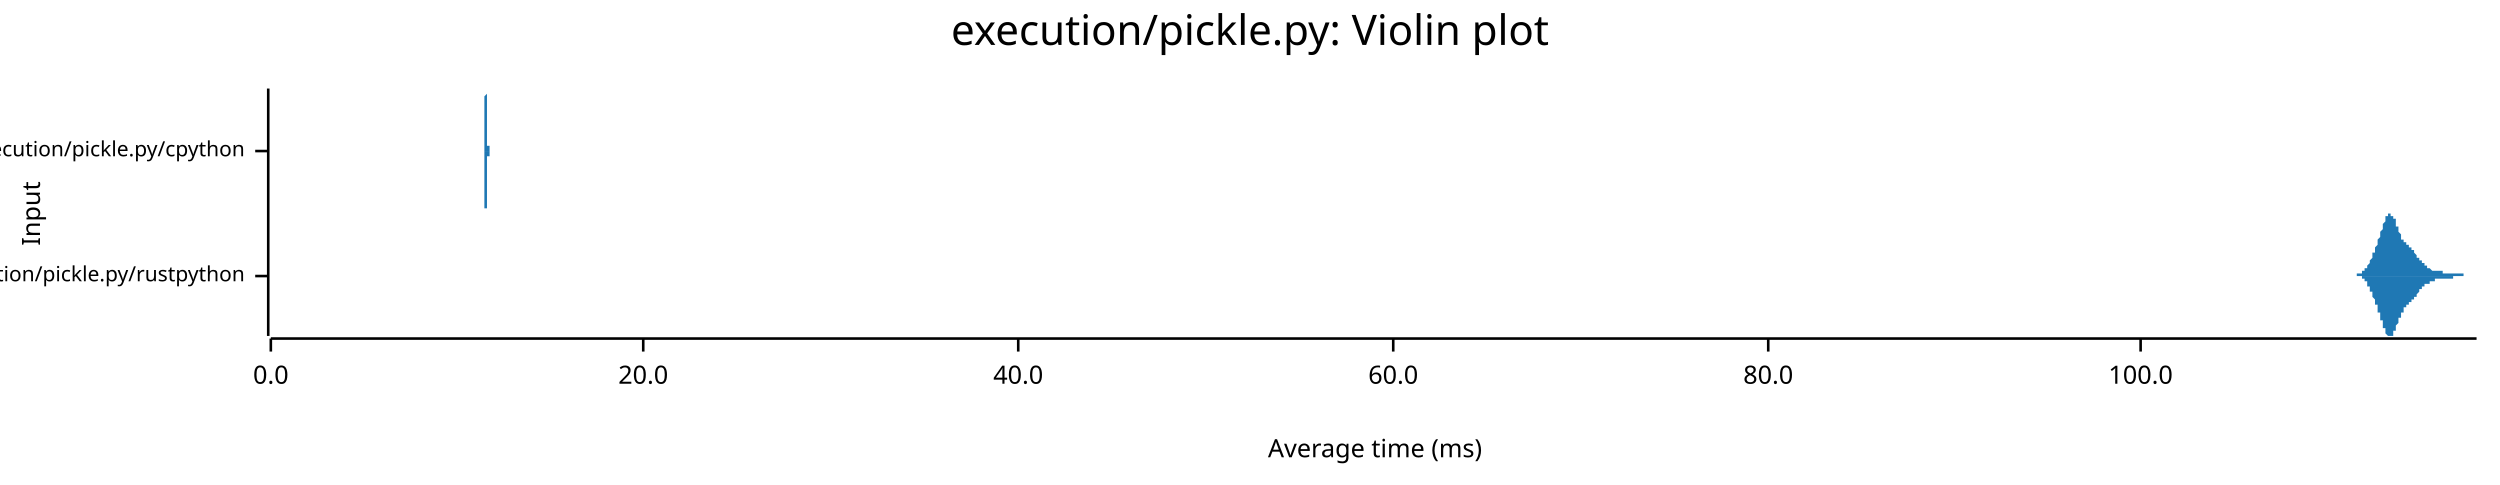
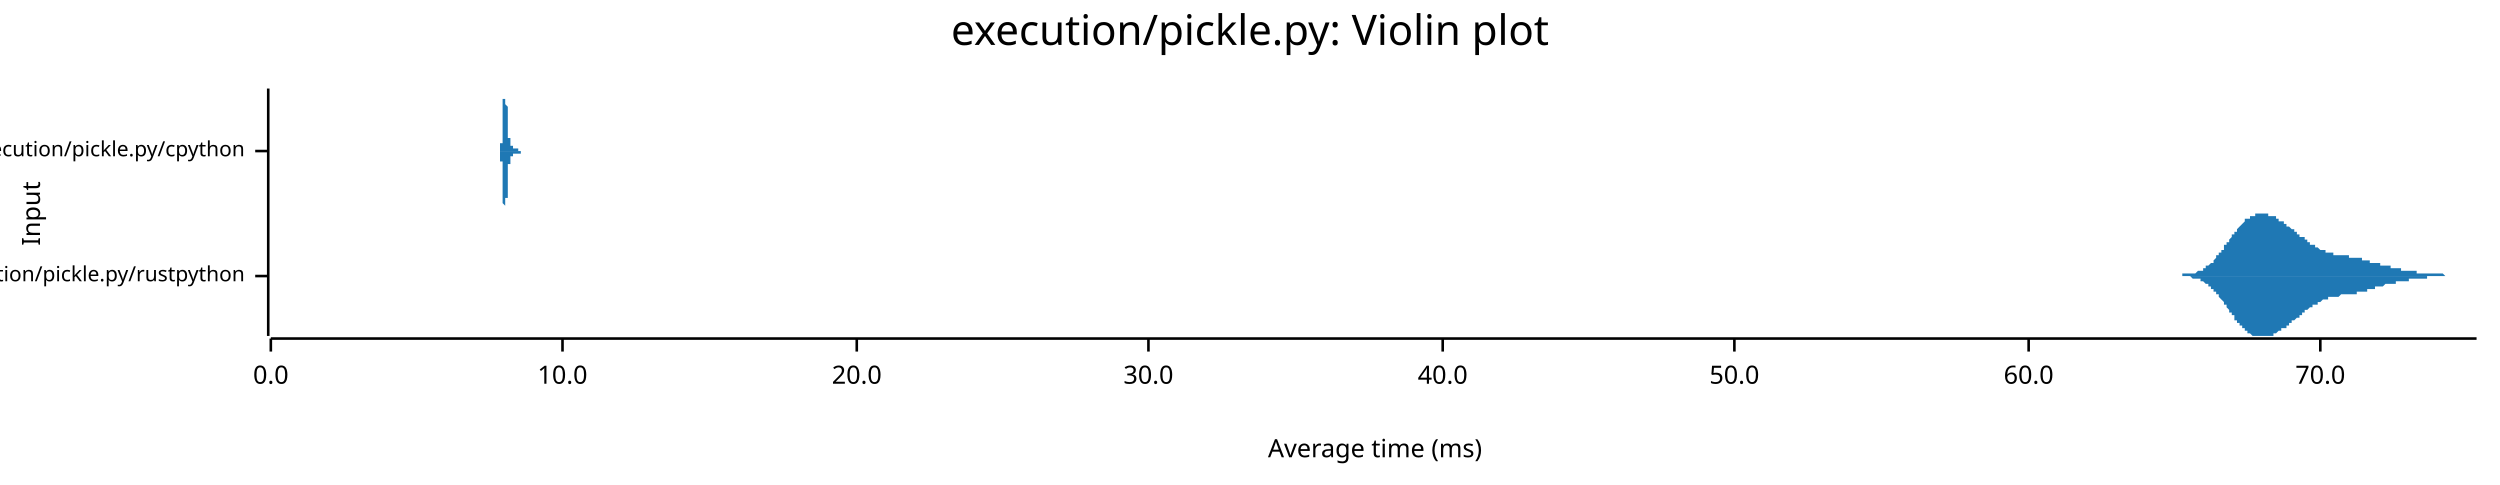
<svg xmlns="http://www.w3.org/2000/svg" width="960" height="186" viewBox="0 0 960 186">
  <text x="480" y="5" dy="0.76em" text-anchor="middle" font-family="sans-serif" font-size="16.129" opacity="1" fill="#000000">
execution/pickle.py: Violin plot
</text>
  <text x="8" y="82" dy="0.76em" text-anchor="middle" font-family="sans-serif" font-size="9.677" opacity="1" fill="#000000" transform="rotate(270, 8, 82)">
Input
</text>
  <text x="528" y="178" dy="-0.5ex" text-anchor="middle" font-family="sans-serif" font-size="9.677" opacity="1" fill="#000000">
Average time (ms)
</text>
  <polyline fill="none" opacity="1" stroke="#000000" stroke-width="1" points="103,34 103,129 " />
  <text x="94" y="106" dy="0.5ex" text-anchor="end" font-family="sans-serif" font-size="8.065" opacity="1" fill="#000000">
execution/pickle.py/rustpython
</text>
  <polyline fill="none" opacity="1" stroke="#000000" stroke-width="1" points="98,106 103,106 " />
  <text x="94" y="58" dy="0.5ex" text-anchor="end" font-family="sans-serif" font-size="8.065" opacity="1" fill="#000000">
execution/pickle.py/cpython
</text>
  <polyline fill="none" opacity="1" stroke="#000000" stroke-width="1" points="98,58 103,58 " />
  <polyline fill="none" opacity="1" stroke="#000000" stroke-width="1" points="104,130 951,130 " />
  <text x="104" y="140" dy="0.76em" text-anchor="middle" font-family="sans-serif" font-size="9.677" opacity="1" fill="#000000">
0.0
</text>
  <polyline fill="none" opacity="1" stroke="#000000" stroke-width="1" points="104,130 104,135 " />
-   <text x="247" y="140" dy="0.76em" text-anchor="middle" font-family="sans-serif" font-size="9.677" opacity="1" fill="#000000">
+   <text x="216" y="140" dy="0.76em" text-anchor="middle" font-family="sans-serif" font-size="9.677" opacity="1" fill="#000000">
+ 10.0
+ </text>
+   <polyline fill="none" opacity="1" stroke="#000000" stroke-width="1" points="216,130 216,135 " />
+   <text x="329" y="140" dy="0.76em" text-anchor="middle" font-family="sans-serif" font-size="9.677" opacity="1" fill="#000000">
20.0
</text>
-   <polyline fill="none" opacity="1" stroke="#000000" stroke-width="1" points="247,130 247,135 " />
-   <text x="391" y="140" dy="0.76em" text-anchor="middle" font-family="sans-serif" font-size="9.677" opacity="1" fill="#000000">
+   <polyline fill="none" opacity="1" stroke="#000000" stroke-width="1" points="329,130 329,135 " />
+   <text x="441" y="140" dy="0.76em" text-anchor="middle" font-family="sans-serif" font-size="9.677" opacity="1" fill="#000000">
+ 30.0
+ </text>
+   <polyline fill="none" opacity="1" stroke="#000000" stroke-width="1" points="441,130 441,135 " />
+   <text x="554" y="140" dy="0.76em" text-anchor="middle" font-family="sans-serif" font-size="9.677" opacity="1" fill="#000000">
40.0
</text>
-   <polyline fill="none" opacity="1" stroke="#000000" stroke-width="1" points="391,130 391,135 " />
-   <text x="535" y="140" dy="0.76em" text-anchor="middle" font-family="sans-serif" font-size="9.677" opacity="1" fill="#000000">
+   <polyline fill="none" opacity="1" stroke="#000000" stroke-width="1" points="554,130 554,135 " />
+   <text x="666" y="140" dy="0.76em" text-anchor="middle" font-family="sans-serif" font-size="9.677" opacity="1" fill="#000000">
+ 50.0
+ </text>
+   <polyline fill="none" opacity="1" stroke="#000000" stroke-width="1" points="666,130 666,135 " />
+   <text x="779" y="140" dy="0.76em" text-anchor="middle" font-family="sans-serif" font-size="9.677" opacity="1" fill="#000000">
60.0
</text>
-   <polyline fill="none" opacity="1" stroke="#000000" stroke-width="1" points="535,130 535,135 " />
-   <text x="679" y="140" dy="0.76em" text-anchor="middle" font-family="sans-serif" font-size="9.677" opacity="1" fill="#000000">
- 80.0
+   <polyline fill="none" opacity="1" stroke="#000000" stroke-width="1" points="779,130 779,135 " />
+   <text x="891" y="140" dy="0.76em" text-anchor="middle" font-family="sans-serif" font-size="9.677" opacity="1" fill="#000000">
+ 70.0
</text>
-   <polyline fill="none" opacity="1" stroke="#000000" stroke-width="1" points="679,130 679,135 " />
-   <text x="822" y="140" dy="0.76em" text-anchor="middle" font-family="sans-serif" font-size="9.677" opacity="1" fill="#000000">
- 100.0
- </text>
-   <polyline fill="none" opacity="1" stroke="#000000" stroke-width="1" points="822,130 822,135 " />
-   <polygon opacity="1" fill="#1F78B4" points="903,106 903,106 903,106 903,106 903,106 904,106 904,106 904,106 904,106 904,106 904,106 904,106 904,106 904,106 904,106 905,106 905,106 905,106 905,106 905,106 905,106 905,106 905,106 905,106 905,105 905,105 906,105 906,105 906,105 906,105 906,105 906,105 906,105 906,105 906,105 906,105 907,105 907,105 907,105 907,105 907,105 907,105 907,105 907,105 907,105 907,104 907,104 908,104 908,104 908,104 908,104 908,104 908,104 908,104 908,104 908,103 908,103 909,103 909,103 909,103 909,103 909,103 909,102 909,102 909,102 909,102 909,102 909,102 910,101 910,101 910,101 910,101 910,101 910,101 910,100 910,100 910,100 910,100 911,99 911,99 911,99 911,99 911,99 911,98 911,98 911,98 911,98 911,97 911,97 912,97 912,97 912,96 912,96 912,96 912,96 912,95 912,95 912,95 912,95 913,94 913,94 913,94 913,94 913,93 913,93 913,93 913,92 913,92 913,92 913,92 914,91 914,91 914,91 914,90 914,90 914,90 914,90 914,89 914,89 914,89 915,88 915,88 915,88 915,87 915,87 915,87 915,87 915,86 915,86 915,86 915,86 916,85 916,85 916,85 916,84 916,84 916,84 916,84 916,84 916,83 916,83 916,83 917,83 917,83 917,83 917,82 917,82 917,82 917,82 917,82 917,82 917,82 918,82 918,82 918,82 918,82 918,82 918,82 918,82 918,82 918,82 918,82 918,83 919,83 919,83 919,83 919,83 919,83 919,83 919,84 919,84 919,84 919,84 920,84 920,85 920,85 920,85 920,85 920,86 920,86 920,86 920,86 920,87 920,87 921,87 921,87 921,88 921,88 921,88 921,88 921,89 921,89 921,89 921,89 922,90 922,90 922,90 922,90 922,90 922,91 922,91 922,91 922,91 922,91 922,92 923,92 923,92 923,92 923,92 923,92 923,93 923,93 923,93 923,93 923,93 924,93 924,93 924,93 924,94 924,94 924,94 924,94 924,94 924,94 924,94 924,94 925,94 925,94 925,95 925,95 925,95 925,95 925,95 925,95 925,95 925,95 926,95 926,95 926,95 926,96 926,96 926,96 926,96 926,96 926,96 926,96 926,96 927,96 927,97 927,97 927,97 927,97 927,97 927,97 927,97 927,97 927,97 928,98 928,98 928,98 928,98 928,98 928,98 928,98 928,99 928,99 928,99 928,99 929,99 929,99 929,99 929,99 929,99 929,100 929,100 929,100 929,100 929,100 930,100 930,100 930,100 930,101 930,101 930,101 930,101 930,101 930,101 930,101 930,101 931,101 931,101 931,101 931,102 931,102 931,102 931,102 931,102 931,102 931,102 932,102 932,102 932,102 932,102 932,102 932,103 932,103 932,103 932,103 932,103 932,103 933,103 933,103 933,103 933,103 933,103 933,103 933,103 933,103 933,103 933,103 933,103 934,104 934,104 934,104 934,104 934,104 934,104 934,104 934,104 934,104 934,104 935,104 935,104 935,104 935,104 935,104 935,104 935,104 935,104 935,104 935,104 935,104 936,104 936,104 936,104 936,104 936,104 936,104 936,104 936,104 936,104 936,104 937,104 937,104 937,104 937,104 937,104 937,104 937,104 937,104 937,104 937,104 937,104 938,104 938,104 938,104 938,104 938,104 938,105 938,105 938,105 938,105 938,105 939,105 939,105 939,105 939,105 939,105 939,105 939,105 939,105 939,105 939,105 939,105 940,105 940,105 940,105 940,105 940,105 940,105 940,105 940,105 940,105 940,105 941,105 941,105 941,105 941,105 941,105 941,105 941,105 941,105 941,105 941,105 941,105 942,105 942,105 942,105 942,105 942,105 942,105 942,105 942,105 942,105 942,105 943,105 943,105 943,105 943,105 943,105 943,105 943,105 943,105 943,105 943,105 943,105 944,105 944,105 944,105 944,105 944,105 944,105 944,105 944,105 944,105 944,105 945,105 945,105 945,105 945,105 945,105 945,105 945,105 945,105 945,105 945,105 945,105 946,105 946,105 946,105 946,106 946,106 946,106 946,106 946,106 946,106 946,106 947,106 947,106 947,106 947,106 947,106 947,106 947,106 947,106 947,106 947,106 947,106 948,106 948,106 948,106 948,106 948,106 948,106 948,106 948,106 948,106 948,106 949,106 949,106 949,106 949,106 949,106 949,106 949,106 949,106 949,106 949,106 949,106 950,106 950,106 950,106 950,106 950,106 950,106 950,106 950,106 950,106 950,106 951,106 951,106 903,106 " />
-   <polygon opacity="1" fill="#1F78B4" points="903,106 903,106 903,106 903,106 903,106 904,106 904,106 904,106 904,106 904,106 904,106 904,106 904,106 904,106 904,106 905,106 905,106 905,106 905,106 905,106 905,106 905,106 905,106 905,106 905,106 905,106 906,106 906,106 906,106 906,106 906,106 906,106 906,106 906,106 906,106 906,106 907,106 907,106 907,107 907,107 907,107 907,107 907,107 907,107 907,107 907,107 907,107 908,107 908,107 908,107 908,107 908,108 908,108 908,108 908,108 908,108 908,108 909,108 909,108 909,109 909,109 909,109 909,109 909,109 909,109 909,109 909,110 909,110 910,110 910,110 910,110 910,111 910,111 910,111 910,111 910,111 910,112 910,112 911,112 911,112 911,112 911,113 911,113 911,113 911,113 911,114 911,114 911,114 911,114 912,115 912,115 912,115 912,115 912,116 912,116 912,116 912,116 912,117 912,117 913,117 913,117 913,118 913,118 913,118 913,118 913,119 913,119 913,119 913,120 913,120 914,120 914,120 914,121 914,121 914,121 914,122 914,122 914,122 914,123 914,123 915,123 915,123 915,124 915,124 915,124 915,125 915,125 915,125 915,125 915,126 915,126 916,126 916,127 916,127 916,127 916,127 916,127 916,128 916,128 916,128 916,128 916,128 917,129 917,129 917,129 917,129 917,129 917,129 917,129 917,129 917,129 917,129 918,129 918,129 918,129 918,129 918,129 918,129 918,129 918,129 918,129 918,129 918,129 919,129 919,129 919,129 919,128 919,128 919,128 919,128 919,128 919,127 919,127 920,127 920,127 920,127 920,126 920,126 920,126 920,126 920,125 920,125 920,125 920,125 921,124 921,124 921,124 921,124 921,123 921,123 921,123 921,123 921,122 921,122 922,122 922,122 922,121 922,121 922,121 922,121 922,121 922,120 922,120 922,120 922,120 923,120 923,120 923,119 923,119 923,119 923,119 923,119 923,119 923,119 923,118 924,118 924,118 924,118 924,118 924,118 924,118 924,118 924,118 924,117 924,117 924,117 925,117 925,117 925,117 925,117 925,117 925,117 925,117 925,117 925,116 925,116 926,116 926,116 926,116 926,116 926,116 926,116 926,116 926,116 926,115 926,115 926,115 927,115 927,115 927,115 927,115 927,115 927,114 927,114 927,114 927,114 927,114 928,114 928,114 928,114 928,114 928,113 928,113 928,113 928,113 928,113 928,113 928,113 929,112 929,112 929,112 929,112 929,112 929,112 929,112 929,112 929,112 929,111 930,111 930,111 930,111 930,111 930,111 930,111 930,111 930,111 930,110 930,110 930,110 931,110 931,110 931,110 931,110 931,110 931,110 931,110 931,110 931,110 931,109 932,109 932,109 932,109 932,109 932,109 932,109 932,109 932,109 932,109 932,109 932,109 933,109 933,109 933,108 933,108 933,108 933,108 933,108 933,108 933,108 933,108 933,108 934,108 934,108 934,108 934,108 934,108 934,108 934,108 934,108 934,108 934,108 935,108 935,108 935,108 935,107 935,107 935,107 935,107 935,107 935,107 935,107 935,107 936,107 936,107 936,107 936,107 936,107 936,107 936,107 936,107 936,107 936,107 937,107 937,107 937,107 937,107 937,107 937,107 937,107 937,107 937,107 937,107 937,107 938,107 938,107 938,107 938,107 938,107 938,107 938,107 938,107 938,107 938,107 939,107 939,107 939,107 939,107 939,107 939,107 939,107 939,107 939,107 939,107 939,107 940,107 940,107 940,107 940,107 940,107 940,107 940,107 940,107 940,107 940,107 941,107 941,107 941,107 941,107 941,107 941,107 941,107 941,107 941,107 941,107 941,107 942,107 942,107 942,107 942,107 942,106 942,106 942,106 942,106 942,106 942,106 943,106 943,106 943,106 943,106 943,106 943,106 943,106 943,106 943,106 943,106 943,106 944,106 944,106 944,106 944,106 944,106 944,106 944,106 944,106 944,106 944,106 945,106 945,106 945,106 945,106 945,106 945,106 945,106 945,106 945,106 945,106 945,106 946,106 946,106 946,106 946,106 946,106 946,106 946,106 946,106 946,106 946,106 947,106 947,106 947,106 947,106 947,106 947,106 947,106 947,106 947,106 947,106 947,106 948,106 948,106 948,106 948,106 948,106 948,106 948,106 948,106 948,106 948,106 949,106 949,106 949,106 949,106 949,106 949,106 949,106 949,106 949,106 949,106 949,106 950,106 950,106 950,106 950,106 950,106 950,106 950,106 950,106 950,106 950,106 951,106 951,106 903,106 " />
-   <polygon opacity="1" fill="#1F78B4" points="186,58 186,58 186,58 186,58 186,58 186,58 186,58 186,58 186,58 186,58 186,58 186,58 186,58 186,58 186,58 186,58 186,58 186,58 186,58 186,58 186,58 186,58 186,58 186,58 186,58 186,58 186,58 186,58 186,58 186,58 186,58 186,58 186,58 186,58 186,57 186,57 186,57 186,57 186,57 186,57 186,57 186,57 186,57 186,57 186,57 186,57 186,56 186,56 186,56 186,56 186,56 186,56 186,55 186,55 186,55 186,55 186,55 186,55 186,54 186,54 186,54 186,54 186,53 186,53 186,53 186,53 186,52 186,52 186,52 186,51 186,51 186,51 186,50 186,50 186,50 186,49 186,49 186,48 186,48 186,48 186,47 186,47 186,46 186,46 186,45 186,45 186,45 186,44 186,44 186,43 186,43 186,43 186,42 186,42 186,41 186,41 186,40 186,40 186,40 186,39 186,39 186,39 186,38 186,38 186,38 186,37 186,37 186,37 186,37 187,36 187,36 187,36 187,36 187,36 187,35 187,35 187,35 187,35 187,35 187,35 187,35 187,35 187,35 187,35 187,35 187,35 187,34 187,35 187,35 187,35 187,35 187,35 187,35 187,35 187,35 187,35 187,35 187,35 187,35 187,35 187,35 187,36 187,36 187,36 187,36 187,36 187,36 187,37 187,37 187,37 187,37 187,37 187,37 187,38 187,38 187,38 187,38 187,38 187,39 187,39 187,39 187,39 187,40 187,40 187,40 187,40 187,40 187,41 187,41 187,41 187,41 187,42 187,42 187,42 187,42 187,43 187,43 187,43 187,43 187,44 187,44 187,44 187,45 187,45 187,45 187,45 187,46 187,46 187,46 187,47 187,47 187,47 187,47 187,48 187,48 187,48 187,49 187,49 187,49 187,49 187,50 187,50 187,50 187,51 187,51 187,51 187,51 187,52 187,52 187,52 187,52 187,53 187,53 187,53 187,53 187,53 187,54 187,54 187,54 187,54 187,54 187,54 187,55 187,55 187,55 187,55 187,55 187,55 187,55 187,55 187,56 187,56 187,56 187,56 187,56 187,56 187,56 187,56 187,56 187,56 187,56 187,56 187,56 188,56 188,57 188,57 188,57 188,57 188,57 188,57 188,57 188,57 188,57 188,57 188,57 188,57 188,57 188,57 188,57 188,57 188,57 188,57 188,57 188,57 188,57 188,57 188,57 188,57 188,57 188,57 188,57 188,57 188,57 188,57 188,57 188,58 188,58 188,58 188,58 188,58 188,58 188,58 188,58 188,58 188,58 188,58 188,58 188,58 188,58 188,58 188,58 188,58 188,58 188,58 188,58 188,58 188,58 188,58 188,58 188,58 188,58 188,58 188,58 188,58 188,58 188,58 188,58 188,58 188,58 188,58 188,58 188,58 188,58 188,58 188,58 188,58 188,58 188,58 188,58 188,58 188,58 188,58 188,58 188,58 188,58 188,58 188,58 188,58 188,58 188,58 188,58 188,58 188,58 188,58 188,58 188,58 188,58 188,58 188,58 188,58 188,58 188,58 188,58 188,58 188,58 188,58 188,58 188,58 188,58 188,58 188,58 188,58 188,58 188,58 188,58 188,58 188,58 188,58 188,58 188,58 188,58 188,58 188,58 188,58 188,58 188,58 188,58 188,58 188,58 188,58 188,58 188,58 188,58 188,58 188,58 188,58 188,58 189,58 189,58 189,58 189,58 189,58 189,58 189,58 189,58 189,58 189,58 189,58 189,58 189,58 189,58 189,58 189,58 189,58 189,58 189,58 189,58 189,58 189,58 189,58 189,58 189,58 189,58 189,58 189,58 189,58 189,58 189,58 189,58 189,58 189,58 189,58 189,58 189,58 189,58 189,58 189,58 189,58 189,58 189,58 189,58 189,58 189,58 189,58 189,58 189,58 189,58 189,58 189,58 189,58 189,58 189,58 189,58 189,58 189,58 189,58 189,58 189,58 189,58 189,58 189,58 189,58 189,58 189,58 189,58 189,58 189,58 189,58 189,58 189,58 189,58 189,58 189,58 189,58 189,58 189,58 189,58 189,58 189,58 189,58 189,58 189,58 189,58 189,58 189,58 189,58 189,58 189,58 189,58 189,58 189,58 189,58 189,58 189,58 189,58 189,58 189,58 189,58 189,58 189,58 189,58 189,58 189,58 189,58 189,58 189,58 189,58 189,58 189,58 189,58 189,58 189,58 189,58 189,58 189,58 189,58 189,58 189,58 189,58 189,58 189,58 186,58 " />
-   <polygon opacity="1" fill="#1F78B4" points="186,58 186,58 186,58 186,58 186,58 186,58 186,58 186,58 186,58 186,58 186,58 186,58 186,58 186,58 186,58 186,58 186,58 186,58 186,58 186,58 186,58 186,58 186,58 186,59 186,59 186,59 186,59 186,59 186,59 186,59 186,59 186,59 186,59 186,59 186,59 186,59 186,59 186,59 186,59 186,59 186,59 186,60 186,60 186,60 186,60 186,60 186,60 186,60 186,60 186,61 186,61 186,61 186,61 186,61 186,61 186,62 186,62 186,62 186,62 186,62 186,63 186,63 186,63 186,63 186,64 186,64 186,64 186,65 186,65 186,65 186,66 186,66 186,66 186,67 186,67 186,67 186,68 186,68 186,69 186,69 186,69 186,70 186,70 186,71 186,71 186,71 186,72 186,72 186,73 186,73 186,74 186,74 186,74 186,75 186,75 186,76 186,76 186,76 186,77 186,77 186,77 186,78 186,78 186,78 186,79 186,79 186,79 186,80 186,80 187,80 187,80 187,81 187,81 187,81 187,81 187,81 187,81 187,81 187,82 187,82 187,82 187,82 187,82 187,82 187,82 187,82 187,82 187,82 187,82 187,82 187,82 187,82 187,82 187,82 187,82 187,82 187,81 187,81 187,81 187,81 187,81 187,81 187,81 187,81 187,80 187,80 187,80 187,80 187,80 187,80 187,79 187,79 187,79 187,79 187,79 187,78 187,78 187,78 187,78 187,78 187,77 187,77 187,77 187,77 187,76 187,76 187,76 187,76 187,76 187,75 187,75 187,75 187,75 187,74 187,74 187,74 187,74 187,73 187,73 187,73 187,73 187,72 187,72 187,72 187,71 187,71 187,71 187,71 187,70 187,70 187,70 187,69 187,69 187,69 187,68 187,68 187,68 187,68 187,67 187,67 187,67 187,66 187,66 187,66 187,66 187,65 187,65 187,65 187,65 187,64 187,64 187,64 187,64 187,63 187,63 187,63 187,63 187,63 187,63 187,62 187,62 187,62 187,62 187,62 187,62 187,61 187,61 187,61 187,61 187,61 187,61 187,61 187,61 187,61 187,61 187,61 187,60 187,60 187,60 187,60 187,60 187,60 187,60 188,60 188,60 188,60 188,60 188,60 188,60 188,60 188,60 188,60 188,60 188,60 188,60 188,60 188,60 188,60 188,59 188,59 188,59 188,59 188,59 188,59 188,59 188,59 188,59 188,59 188,59 188,59 188,59 188,59 188,59 188,59 188,59 188,59 188,59 188,59 188,59 188,59 188,59 188,59 188,59 188,59 188,59 188,59 188,59 188,59 188,59 188,59 188,59 188,59 188,59 188,59 188,59 188,59 188,58 188,58 188,58 188,58 188,58 188,58 188,58 188,58 188,58 188,58 188,58 188,58 188,58 188,58 188,58 188,58 188,58 188,58 188,58 188,58 188,58 188,58 188,58 188,58 188,58 188,58 188,58 188,58 188,58 188,58 188,58 188,58 188,58 188,58 188,58 188,58 188,58 188,58 188,58 188,58 188,58 188,58 188,58 188,58 188,58 188,58 188,58 188,58 188,58 188,58 188,58 188,58 188,58 188,58 188,58 188,58 188,58 188,58 188,58 188,58 188,58 188,58 188,58 188,58 188,58 188,58 188,58 188,58 188,58 188,58 188,58 188,58 188,58 188,58 188,58 188,58 188,58 188,58 188,58 188,58 188,58 189,58 189,58 189,58 189,58 189,58 189,58 189,58 189,58 189,58 189,58 189,58 189,58 189,58 189,58 189,58 189,58 189,58 189,58 189,58 189,58 189,58 189,58 189,58 189,58 189,58 189,58 189,58 189,58 189,58 189,58 189,58 189,58 189,58 189,58 189,58 189,59 189,59 189,59 189,59 189,59 189,59 189,59 189,59 189,59 189,59 189,59 189,59 189,59 189,59 189,59 189,59 189,59 189,59 189,59 189,59 189,59 189,59 189,59 189,59 189,59 189,59 189,59 189,59 189,59 189,59 189,59 189,59 189,59 189,59 189,59 189,59 189,59 189,59 189,59 189,59 189,59 189,59 189,59 189,59 189,59 189,59 189,59 189,59 189,59 189,59 189,58 189,58 189,58 189,58 189,58 189,58 189,58 189,58 189,58 189,58 189,58 189,58 189,58 189,58 189,58 189,58 189,58 189,58 189,58 189,58 189,58 189,58 189,58 189,58 189,58 189,58 189,58 189,58 189,58 189,58 189,58 189,58 189,58 189,58 189,58 189,58 189,58 189,58 189,58 186,58 " />
+   <polyline fill="none" opacity="1" stroke="#000000" stroke-width="1" points="891,130 891,135 " />
+   <polygon opacity="1" fill="#1F78B4" points="833,106 833,106 833,106 834,106 834,106 834,106 834,106 835,106 835,106 835,106 835,106 836,106 836,106 836,106 836,106 837,106 837,106 837,106 837,106 837,106 838,106 838,106 838,106 838,105 839,105 839,105 839,105 839,105 840,105 840,105 840,105 840,105 841,105 841,105 841,105 841,105 841,105 842,105 842,105 842,105 842,105 843,105 843,105 843,105 843,105 844,104 844,104 844,104 844,104 845,104 845,104 845,104 845,104 846,104 846,103 846,103 846,103 846,103 847,103 847,103 847,103 847,102 848,102 848,102 848,102 848,102 849,101 849,101 849,101 849,101 850,101 850,100 850,100 850,100 850,100 851,99 851,99 851,99 851,98 852,98 852,98 852,98 852,97 853,97 853,97 853,96 853,96 854,96 854,95 854,95 854,95 854,94 855,94 855,94 855,93 855,93 856,93 856,92 856,92 856,92 857,91 857,91 857,91 857,90 858,90 858,90 858,89 858,89 858,89 859,89 859,88 859,88 859,88 860,87 860,87 860,87 860,87 861,86 861,86 861,86 861,86 862,85 862,85 862,85 862,85 862,84 863,84 863,84 863,84 863,84 864,84 864,83 864,83 864,83 865,83 865,83 865,83 865,83 866,83 866,82 866,82 866,82 866,82 867,82 867,82 867,82 867,82 868,82 868,82 868,82 868,82 869,82 869,82 869,82 869,82 870,82 870,82 870,82 870,82 870,82 871,82 871,82 871,82 871,83 872,83 872,83 872,83 872,83 873,83 873,83 873,83 873,83 874,83 874,84 874,84 874,84 874,84 875,84 875,84 875,84 875,85 876,85 876,85 876,85 876,85 877,85 877,85 877,86 877,86 878,86 878,86 878,86 878,86 878,87 879,87 879,87 879,87 879,87 880,88 880,88 880,88 880,88 881,88 881,88 881,89 881,89 882,89 882,89 882,89 882,90 882,90 883,90 883,90 883,90 883,91 884,91 884,91 884,91 884,91 885,91 885,92 885,92 885,92 886,92 886,92 886,93 886,93 886,93 887,93 887,93 887,93 887,94 888,94 888,94 888,94 888,94 889,94 889,94 889,95 889,95 890,95 890,95 890,95 890,95 890,95 891,96 891,96 891,96 891,96 892,96 892,96 892,96 892,96 893,96 893,97 893,97 893,97 894,97 894,97 894,97 894,97 894,97 895,97 895,97 895,97 895,97 896,97 896,97 896,98 896,98 897,98 897,98 897,98 897,98 898,98 898,98 898,98 898,98 898,98 899,98 899,98 899,98 899,98 900,98 900,98 900,98 900,98 901,98 901,98 901,98 901,98 902,98 902,98 902,98 902,99 902,99 903,99 903,99 903,99 903,99 904,99 904,99 904,99 904,99 905,99 905,99 905,99 905,99 906,99 906,99 906,99 906,99 906,99 907,99 907,100 907,100 907,100 908,100 908,100 908,100 908,100 909,100 909,100 909,100 909,100 910,100 910,100 910,100 910,100 910,101 911,101 911,101 911,101 911,101 912,101 912,101 912,101 912,101 913,101 913,101 913,101 913,101 914,101 914,102 914,102 914,102 914,102 915,102 915,102 915,102 915,102 916,102 916,102 916,102 916,102 917,102 917,102 917,102 917,102 918,102 918,103 918,103 918,103 918,103 919,103 919,103 919,103 919,103 920,103 920,103 920,103 920,103 921,103 921,103 921,103 921,103 922,103 922,103 922,103 922,103 922,104 923,104 923,104 923,104 923,104 924,104 924,104 924,104 924,104 925,104 925,104 925,104 925,104 926,104 926,104 926,104 926,104 926,104 927,104 927,104 927,104 927,104 928,104 928,104 928,104 928,105 929,105 929,105 929,105 929,105 930,105 930,105 930,105 930,105 930,105 931,105 931,105 931,105 931,105 932,105 932,105 932,105 932,105 933,105 933,105 933,105 933,105 934,105 934,105 934,105 934,105 934,105 935,105 935,105 935,105 935,105 936,105 936,105 936,105 936,105 937,105 937,105 937,105 937,105 938,105 938,105 938,105 938,105 938,105 939,106 939,106 939,106 939,106 940,106 940,106 940,106 940,106 941,106 941,106 941,106 941,106 942,106 942,106 942,106 942,106 942,106 943,106 943,106 943,106 943,106 944,106 944,106 944,106 944,106 945,106 945,106 945,106 945,106 946,106 946,106 946,106 946,106 946,106 947,106 947,106 947,106 947,106 948,106 948,106 948,106 948,106 949,106 949,106 949,106 949,106 950,106 950,106 950,106 950,106 951,106 951,106 833,106 " />
+   <polygon opacity="1" fill="#1F78B4" points="833,106 833,106 833,106 834,106 834,106 834,106 834,106 835,106 835,106 835,106 835,106 836,106 836,106 836,106 836,106 837,106 837,106 837,106 837,106 837,106 838,106 838,106 838,106 838,106 839,106 839,106 839,106 839,106 840,106 840,106 840,106 840,106 841,106 841,106 841,106 841,106 841,106 842,107 842,107 842,107 842,107 843,107 843,107 843,107 843,107 844,107 844,107 844,107 844,107 845,107 845,108 845,108 845,108 846,108 846,108 846,108 846,108 846,108 847,109 847,109 847,109 847,109 848,109 848,110 848,110 848,110 849,110 849,110 849,111 849,111 850,111 850,111 850,111 850,112 850,112 851,112 851,113 851,113 851,113 852,113 852,114 852,114 852,114 853,115 853,115 853,115 853,115 854,116 854,116 854,116 854,117 854,117 855,117 855,118 855,118 855,118 856,119 856,119 856,119 856,120 857,120 857,120 857,121 857,121 858,121 858,122 858,122 858,122 858,123 859,123 859,123 859,124 859,124 860,124 860,124 860,125 860,125 861,125 861,125 861,126 861,126 862,126 862,126 862,127 862,127 862,127 863,127 863,127 863,128 863,128 864,128 864,128 864,128 864,128 865,129 865,129 865,129 865,129 866,129 866,129 866,129 866,129 866,129 867,129 867,129 867,129 867,129 868,129 868,129 868,129 868,129 869,129 869,129 869,129 869,129 870,129 870,129 870,129 870,129 870,129 871,129 871,129 871,129 871,129 872,129 872,129 872,129 872,129 873,129 873,128 873,128 873,128 874,128 874,128 874,128 874,128 874,128 875,127 875,127 875,127 875,127 876,127 876,127 876,127 876,126 877,126 877,126 877,126 877,126 878,126 878,125 878,125 878,125 878,125 879,125 879,124 879,124 879,124 880,124 880,124 880,124 880,123 881,123 881,123 881,123 881,123 882,122 882,122 882,122 882,122 882,122 883,122 883,121 883,121 883,121 884,121 884,121 884,120 884,120 885,120 885,120 885,120 885,119 886,119 886,119 886,119 886,119 886,119 887,118 887,118 887,118 887,118 888,118 888,118 888,117 888,117 889,117 889,117 889,117 889,117 890,117 890,116 890,116 890,116 890,116 891,116 891,116 891,116 891,116 892,115 892,115 892,115 892,115 893,115 893,115 893,115 893,115 894,115 894,115 894,115 894,114 894,114 895,114 895,114 895,114 895,114 896,114 896,114 896,114 896,114 897,114 897,114 897,114 897,114 898,114 898,114 898,114 898,114 898,114 899,113 899,113 899,113 899,113 900,113 900,113 900,113 900,113 901,113 901,113 901,113 901,113 902,113 902,113 902,113 902,113 902,113 903,113 903,113 903,113 903,113 904,113 904,113 904,113 904,113 905,113 905,112 905,112 905,112 906,112 906,112 906,112 906,112 906,112 907,112 907,112 907,112 907,112 908,112 908,112 908,112 908,112 909,112 909,111 909,111 909,111 910,111 910,111 910,111 910,111 910,111 911,111 911,111 911,111 911,111 912,111 912,111 912,110 912,110 913,110 913,110 913,110 913,110 914,110 914,110 914,110 914,110 914,110 915,110 915,110 915,110 915,110 916,109 916,109 916,109 916,109 917,109 917,109 917,109 917,109 918,109 918,109 918,109 918,109 918,109 919,109 919,109 919,109 919,109 920,109 920,108 920,108 920,108 921,108 921,108 921,108 921,108 922,108 922,108 922,108 922,108 922,108 923,108 923,108 923,108 923,108 924,108 924,108 924,108 924,108 925,108 925,108 925,108 925,107 926,107 926,107 926,107 926,107 926,107 927,107 927,107 927,107 927,107 928,107 928,107 928,107 928,107 929,107 929,107 929,107 929,107 930,107 930,107 930,107 930,107 930,107 931,107 931,107 931,107 931,107 932,107 932,107 932,107 932,106 933,106 933,106 933,106 933,106 934,106 934,106 934,106 934,106 934,106 935,106 935,106 935,106 935,106 936,106 936,106 936,106 936,106 937,106 937,106 937,106 937,106 938,106 938,106 938,106 938,106 938,106 939,106 939,106 939,106 939,106 940,106 940,106 940,106 940,106 941,106 941,106 941,106 941,106 942,106 942,106 942,106 942,106 942,106 943,106 943,106 943,106 943,106 944,106 944,106 944,106 944,106 945,106 945,106 945,106 945,106 946,106 946,106 946,106 946,106 946,106 947,106 947,106 947,106 947,106 948,106 948,106 948,106 948,106 949,106 949,106 949,106 949,106 950,106 950,106 950,106 950,106 951,106 951,106 833,106 " />
+   <polygon opacity="1" fill="#1F78B4" points="191,58 191,58 191,58 191,58 191,58 191,58 191,58 191,58 191,58 191,58 191,58 191,58 191,58 191,58 191,58 191,58 191,58 191,58 191,58 191,58 191,58 192,58 192,58 192,58 192,58 192,58 192,58 192,58 192,58 192,58 192,58 192,58 192,58 192,58 192,58 192,58 192,58 192,58 192,58 192,58 192,58 192,58 192,58 192,58 192,58 192,58 192,58 192,58 192,58 192,57 192,57 192,57 192,57 192,57 192,57 192,57 192,57 192,57 192,57 192,57 192,57 192,57 192,56 192,56 192,56 192,56 192,56 192,56 192,56 192,56 192,55 192,55 192,55 192,55 193,55 193,55 193,54 193,54 193,54 193,54 193,54 193,53 193,53 193,53 193,53 193,52 193,52 193,52 193,51 193,51 193,51 193,51 193,50 193,50 193,50 193,49 193,49 193,49 193,48 193,48 193,48 193,47 193,47 193,46 193,46 193,46 193,45 193,45 193,45 193,44 193,44 193,43 193,43 193,43 193,42 193,42 193,42 193,41 193,41 193,40 193,40 193,40 193,39 193,39 193,39 193,38 193,38 194,38 194,38 194,37 194,37 194,37 194,37 194,36 194,36 194,36 194,36 194,35 194,35 194,35 194,35 194,35 194,35 194,35 194,35 194,35 194,35 194,35 194,34 194,34 194,35 194,35 194,35 194,35 194,35 194,35 194,35 194,35 194,35 194,35 194,35 194,36 194,36 194,36 194,36 194,36 194,37 194,37 194,37 194,37 194,38 194,38 194,38 194,39 194,39 194,39 194,40 194,40 194,40 195,41 195,41 195,41 195,42 195,42 195,42 195,43 195,43 195,43 195,44 195,44 195,44 195,45 195,45 195,45 195,46 195,46 195,46 195,47 195,47 195,47 195,48 195,48 195,48 195,48 195,49 195,49 195,49 195,49 195,50 195,50 195,50 195,50 195,50 195,51 195,51 195,51 195,51 195,51 195,52 195,52 195,52 195,52 195,52 195,52 195,52 195,52 195,53 195,53 195,53 195,53 195,53 195,53 196,53 196,53 196,53 196,53 196,53 196,54 196,54 196,54 196,54 196,54 196,54 196,54 196,54 196,54 196,54 196,54 196,54 196,54 196,54 196,54 196,55 196,55 196,55 196,55 196,55 196,55 196,55 196,55 196,55 196,55 196,55 196,55 196,55 196,55 196,55 196,55 196,55 196,55 196,55 196,55 196,56 196,56 196,56 196,56 196,56 196,56 196,56 196,56 196,56 196,56 196,56 196,56 196,56 197,56 197,56 197,56 197,56 197,56 197,56 197,56 197,56 197,56 197,56 197,56 197,56 197,56 197,57 197,57 197,57 197,57 197,57 197,57 197,57 197,57 197,57 197,57 197,57 197,57 197,57 197,57 197,57 197,57 197,57 197,57 197,57 197,57 197,57 197,57 197,57 197,57 197,57 197,57 197,57 197,57 197,57 197,57 197,57 197,57 197,57 197,57 197,57 197,57 197,57 197,57 197,57 197,57 198,57 198,57 198,57 198,57 198,57 198,57 198,57 198,57 198,57 198,57 198,57 198,57 198,57 198,57 198,57 198,57 198,57 198,57 198,57 198,57 198,57 198,57 198,57 198,57 198,57 198,57 198,57 198,57 198,57 198,57 198,57 198,57 198,57 198,57 198,57 198,57 198,57 198,57 198,57 198,57 198,57 198,57 198,57 198,57 198,57 198,57 198,57 198,57 198,57 198,57 198,57 198,57 199,57 199,57 199,57 199,57 199,57 199,57 199,57 199,57 199,57 199,58 199,58 199,58 199,58 199,58 199,58 199,58 199,58 199,58 199,58 199,58 199,58 199,58 199,58 199,58 199,58 199,58 199,58 199,58 199,58 199,58 199,58 199,58 199,58 199,58 199,58 199,58 199,58 199,58 199,58 199,58 199,58 199,58 199,58 199,58 199,58 199,58 199,58 199,58 199,58 199,58 199,58 199,58 199,58 200,58 200,58 200,58 200,58 200,58 200,58 200,58 200,58 200,58 200,58 200,58 200,58 200,58 200,58 200,58 200,58 200,58 200,58 200,58 200,58 200,58 200,58 200,58 200,58 200,58 200,58 200,58 200,58 200,58 200,58 200,58 200,58 200,58 200,58 200,58 200,58 200,58 200,58 200,58 200,58 200,58 200,58 200,58 200,58 200,58 200,58 200,58 200,58 200,58 200,58 200,58 200,58 200,58 201,58 201,58 201,58 201,58 201,58 191,58 " />
+   <polygon opacity="1" fill="#1F78B4" points="191,58 191,58 191,58 191,58 191,58 191,58 191,58 191,58 191,58 191,58 191,58 191,58 191,58 191,58 191,58 191,58 191,58 191,58 191,58 191,58 191,58 192,58 192,58 192,58 192,58 192,58 192,58 192,58 192,58 192,58 192,58 192,58 192,58 192,58 192,58 192,59 192,59 192,59 192,59 192,59 192,59 192,59 192,59 192,59 192,59 192,59 192,59 192,59 192,59 192,59 192,59 192,59 192,59 192,59 192,59 192,59 192,59 192,60 192,60 192,60 192,60 192,60 192,60 192,60 192,60 192,60 192,61 192,61 192,61 192,61 192,61 192,61 192,61 192,62 193,62 193,62 193,62 193,62 193,63 193,63 193,63 193,63 193,63 193,64 193,64 193,64 193,64 193,65 193,65 193,65 193,66 193,66 193,66 193,67 193,67 193,67 193,68 193,68 193,68 193,69 193,69 193,69 193,70 193,70 193,70 193,71 193,71 193,72 193,72 193,72 193,73 193,73 193,73 193,74 193,74 193,75 193,75 193,75 193,76 193,76 193,76 193,77 193,77 193,77 193,78 193,78 193,78 194,79 194,79 194,79 194,79 194,80 194,80 194,80 194,80 194,81 194,81 194,81 194,81 194,81 194,81 194,82 194,82 194,82 194,82 194,82 194,82 194,82 194,82 194,82 194,82 194,82 194,82 194,82 194,82 194,82 194,82 194,81 194,81 194,81 194,81 194,81 194,81 194,80 194,80 194,80 194,80 194,80 194,79 194,79 194,79 194,79 194,78 194,78 194,78 194,77 194,77 194,77 194,76 195,76 195,76 195,75 195,75 195,75 195,74 195,74 195,74 195,73 195,73 195,73 195,72 195,72 195,71 195,71 195,71 195,71 195,70 195,70 195,70 195,69 195,69 195,69 195,68 195,68 195,68 195,68 195,67 195,67 195,67 195,67 195,66 195,66 195,66 195,66 195,66 195,65 195,65 195,65 195,65 195,65 195,65 195,65 195,64 195,64 195,64 195,64 195,64 195,64 195,64 195,64 195,64 195,63 196,63 196,63 196,63 196,63 196,63 196,63 196,63 196,63 196,63 196,63 196,63 196,63 196,62 196,62 196,62 196,62 196,62 196,62 196,62 196,62 196,62 196,62 196,62 196,62 196,62 196,62 196,62 196,62 196,62 196,61 196,61 196,61 196,61 196,61 196,61 196,61 196,61 196,61 196,61 196,61 196,61 196,61 196,61 196,61 196,61 196,61 196,61 196,61 196,61 196,61 196,61 196,61 196,60 197,60 197,60 197,60 197,60 197,60 197,60 197,60 197,60 197,60 197,60 197,60 197,60 197,60 197,60 197,60 197,60 197,60 197,60 197,60 197,60 197,60 197,60 197,60 197,60 197,60 197,60 197,60 197,60 197,60 197,60 197,59 197,59 197,59 197,59 197,59 197,59 197,59 197,59 197,59 197,59 197,59 197,59 197,59 197,59 197,59 197,59 197,59 197,59 197,59 197,59 197,59 197,59 197,59 198,59 198,59 198,59 198,59 198,59 198,59 198,59 198,59 198,59 198,59 198,59 198,59 198,59 198,59 198,59 198,59 198,59 198,59 198,59 198,59 198,59 198,59 198,59 198,59 198,59 198,59 198,59 198,59 198,59 198,59 198,59 198,59 198,59 198,59 198,59 198,59 198,59 198,59 198,59 198,59 198,59 198,59 198,59 198,59 198,59 198,59 198,59 198,59 198,59 198,59 198,59 198,59 199,59 199,59 199,59 199,59 199,59 199,59 199,59 199,59 199,59 199,59 199,59 199,59 199,59 199,59 199,59 199,59 199,59 199,59 199,59 199,59 199,59 199,59 199,59 199,59 199,59 199,59 199,59 199,59 199,59 199,59 199,59 199,59 199,59 199,59 199,59 199,59 199,59 199,59 199,59 199,59 199,59 199,59 199,59 199,59 199,59 199,59 199,59 199,59 199,59 199,59 199,59 199,59 199,59 200,59 200,59 200,59 200,59 200,59 200,59 200,59 200,58 200,58 200,58 200,58 200,58 200,58 200,58 200,58 200,58 200,58 200,58 200,58 200,58 200,58 200,58 200,58 200,58 200,58 200,58 200,58 200,58 200,58 200,58 200,58 200,58 200,58 200,58 200,58 200,58 200,58 200,58 200,58 200,58 200,58 200,58 200,58 200,58 200,58 200,58 200,58 200,58 200,58 200,58 200,58 200,58 200,58 201,58 201,58 201,58 201,58 201,58 191,58 " />
</svg>
